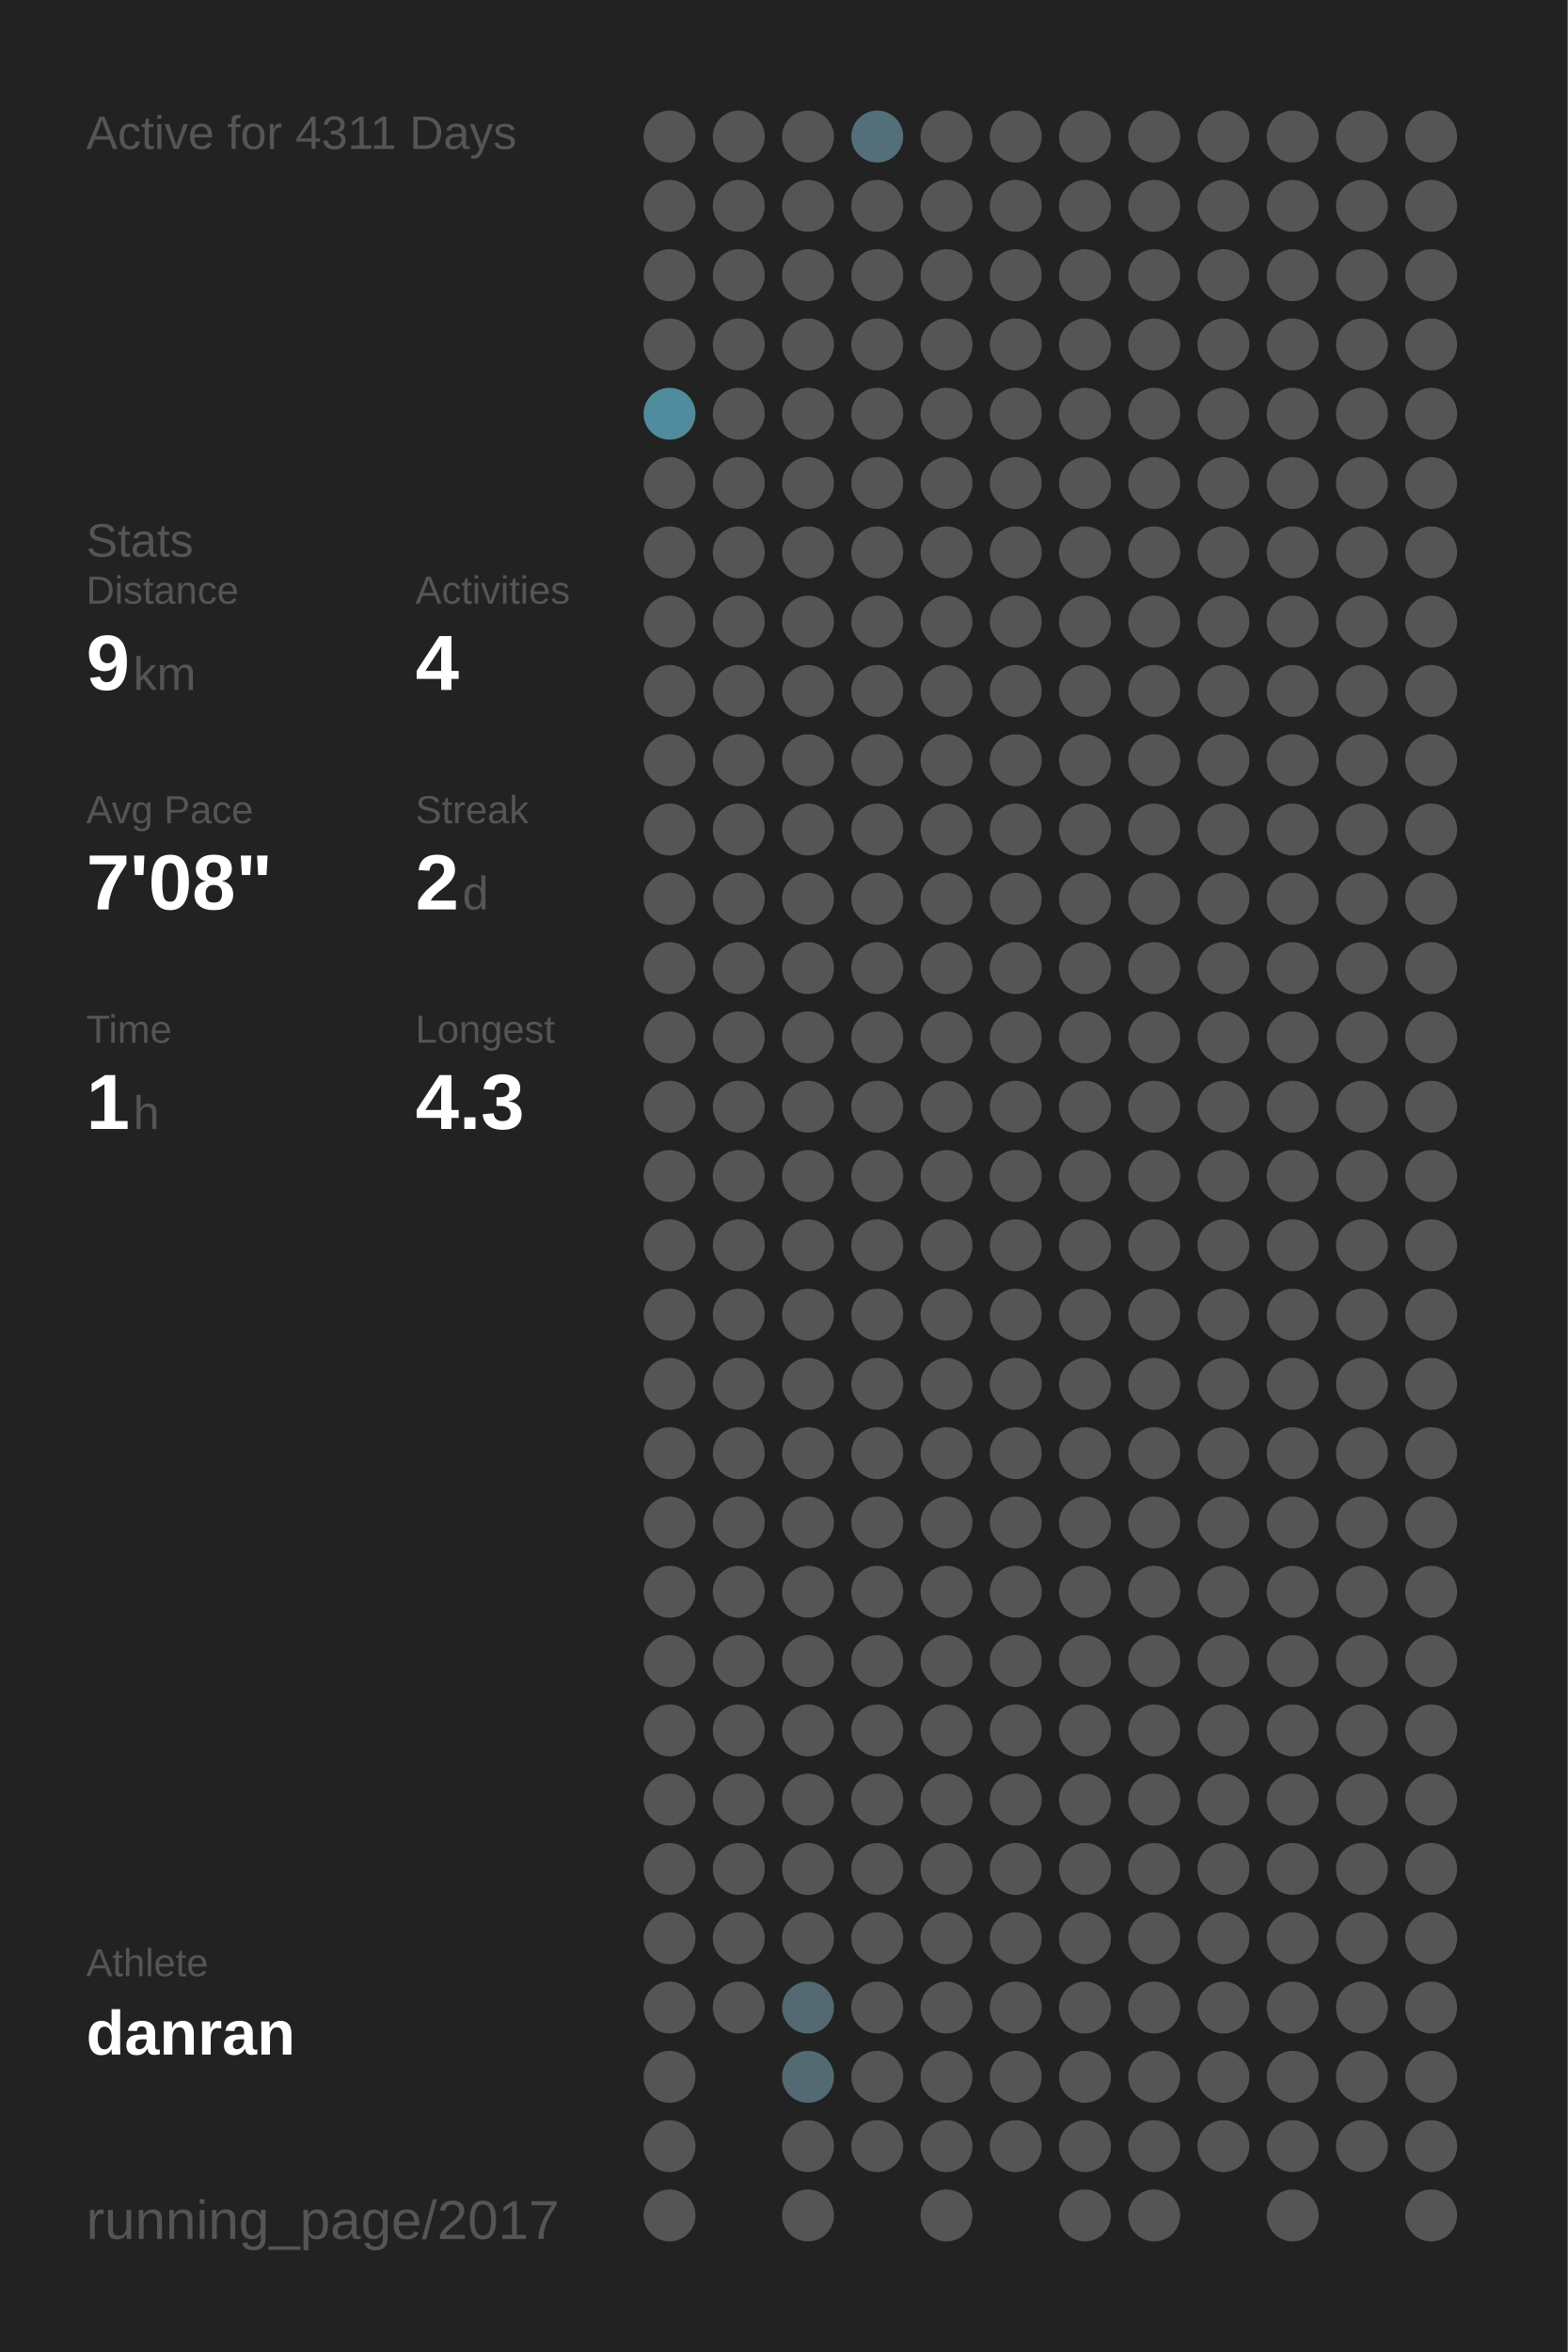
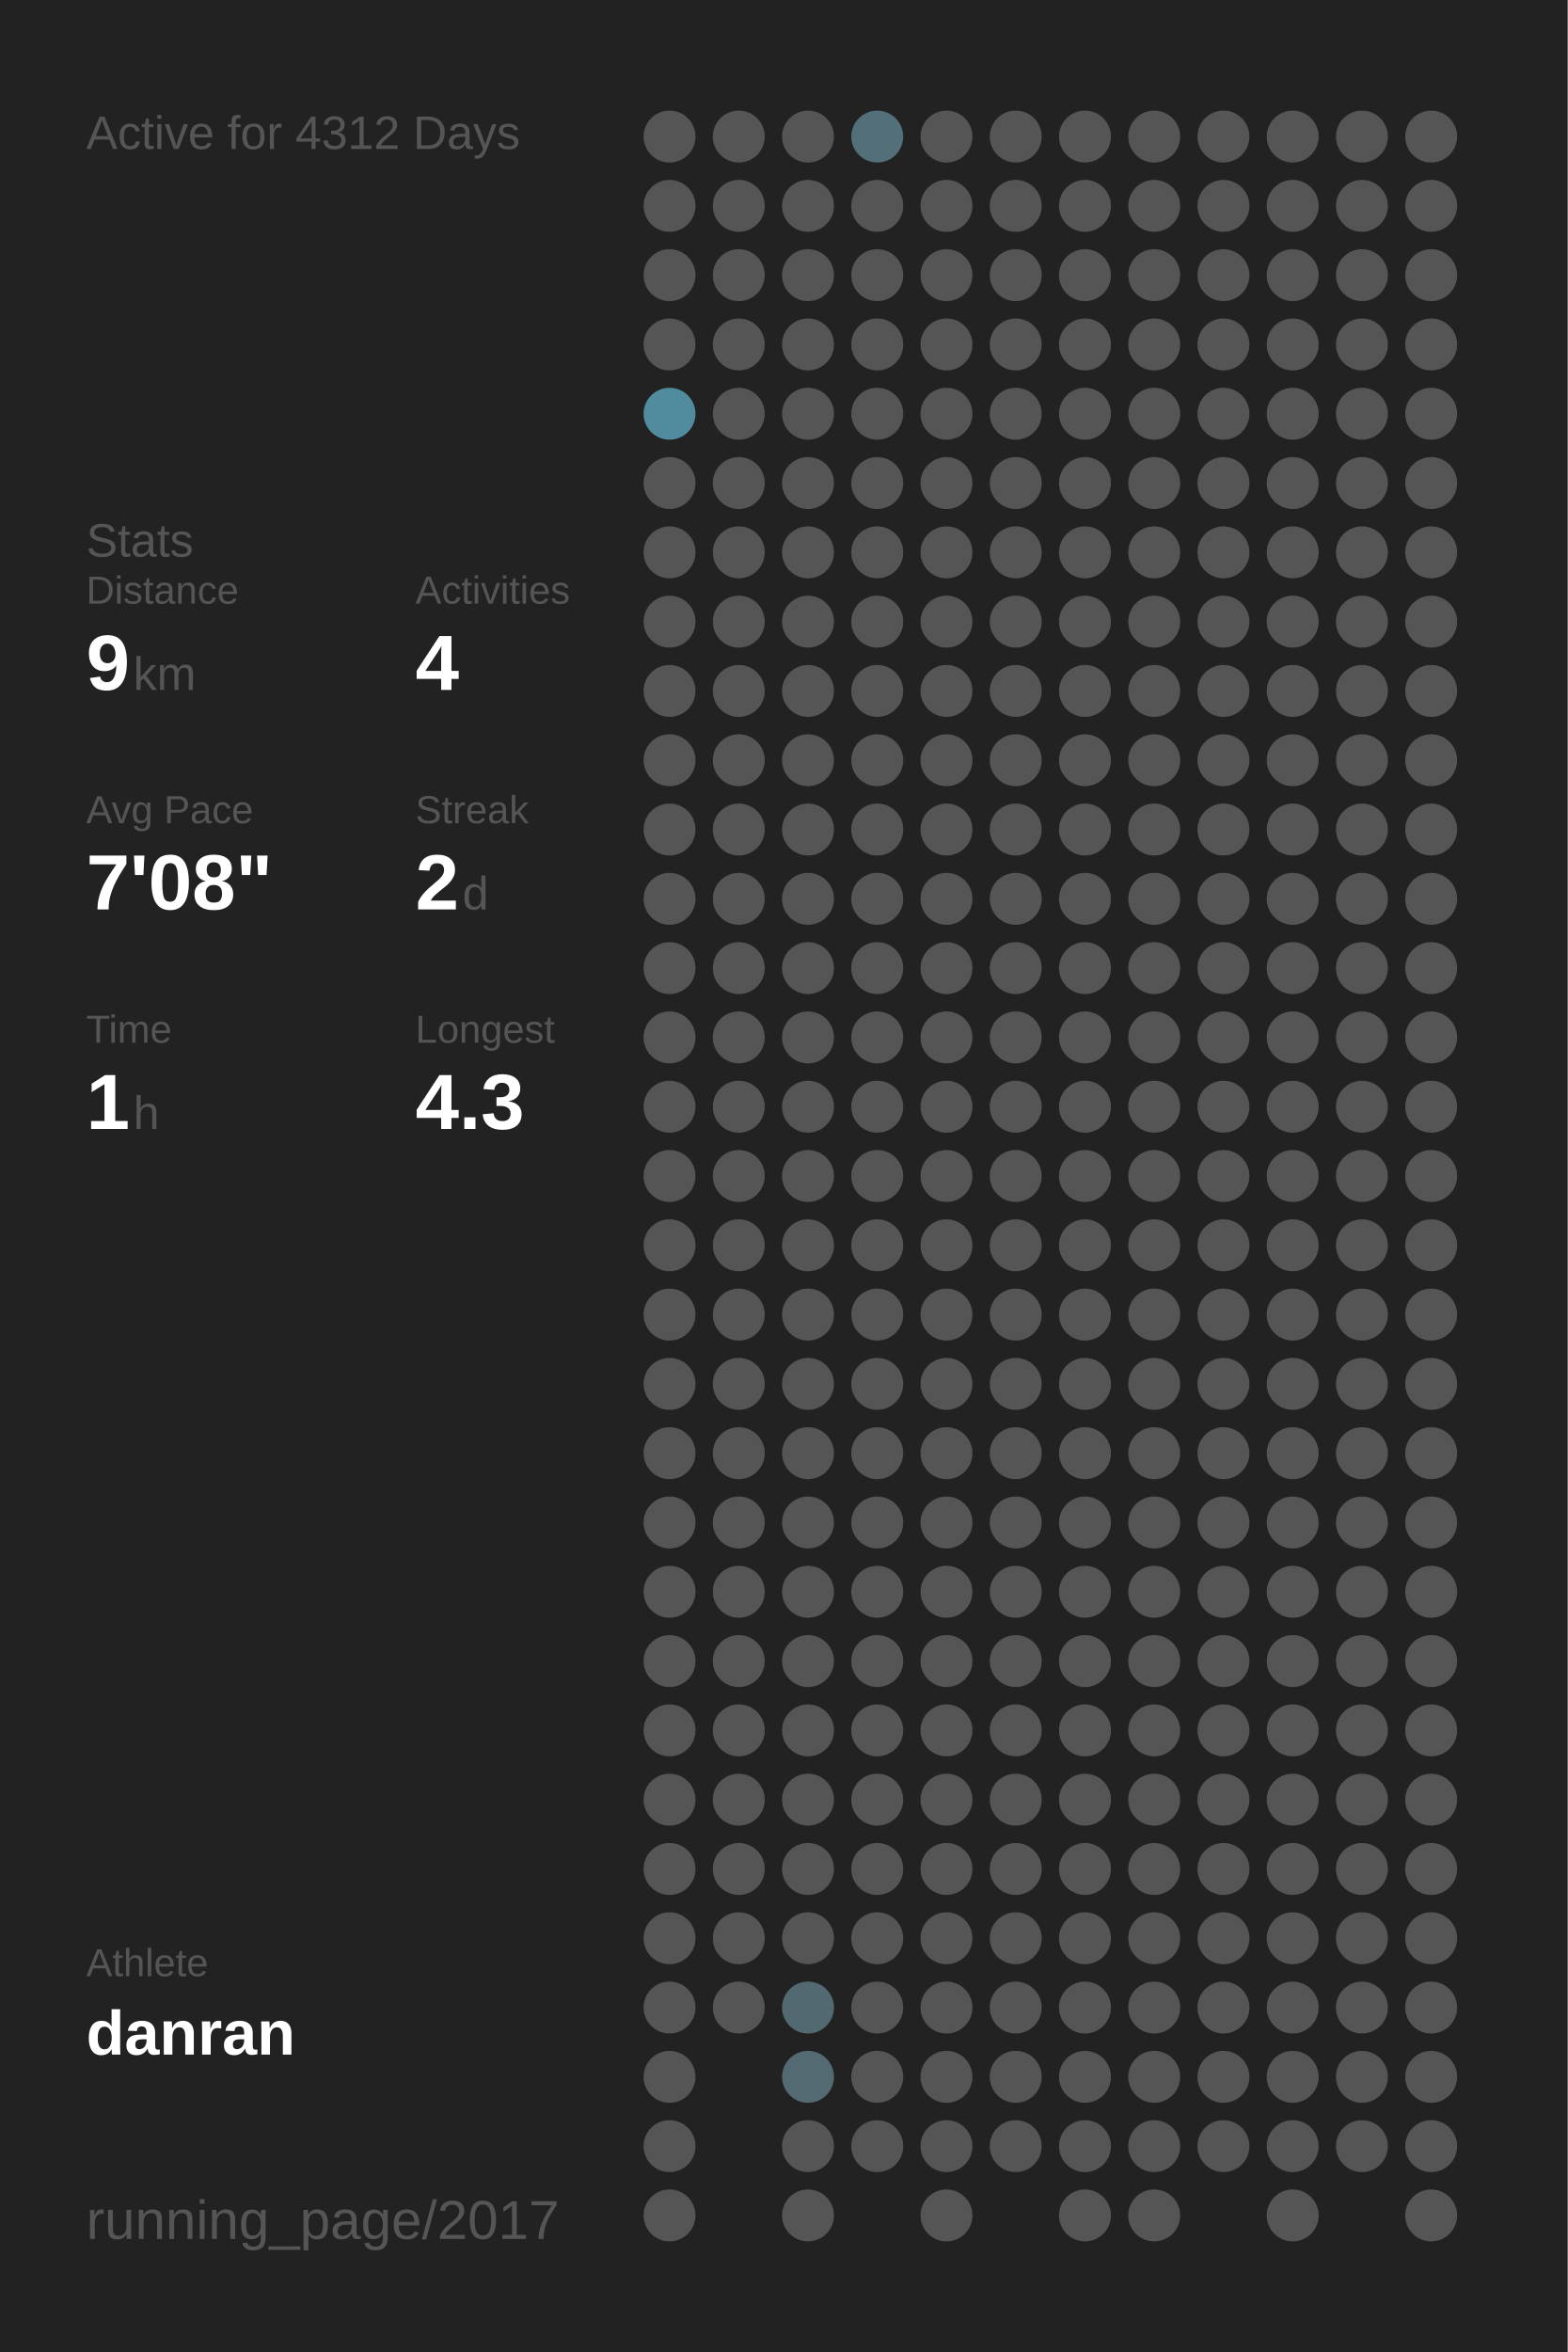
<svg xmlns="http://www.w3.org/2000/svg" baseProfile="full" height="300mm" version="1.1" viewBox="0,0,200,300" width="200mm">
  <defs />
  <rect fill="#222222" height="300" width="200" x="0" y="0" />
-   <text fill="#555555" style="font-size:6px; font-family:Arial;" x="11" y="19">Active for 4311 Days</text>
+   <text fill="#555555" style="font-size:6px; font-family:Arial;" x="11" y="19">Active for 4312 Days</text>
  <text fill="#555555" style="font-size:6px; font-family:Arial;" x="11" y="71">Stats</text>
  <text fill="#555555" style="font-size:5px; font-family:Arial;" x="11" y="77">Distance</text>
  <text fill="#FFFFFF" style="font-size:10px; font-family:Arial; font-weight:bold;" x="11" y="88">9</text>
  <text fill="#555555" style="font-size:6px; font-family:Arial;" x="17" y="88">km</text>
  <text fill="#555555" style="font-size:5px; font-family:Arial;" x="53" y="77">Activities</text>
  <text fill="#FFFFFF" style="font-size:10px; font-family:Arial; font-weight:bold;" x="53" y="88">4</text>
  <text fill="#555555" style="font-size:5px; font-family:Arial;" x="11" y="105">Avg Pace</text>
  <text fill="#FFFFFF" style="font-size:10px; font-family:Arial; font-weight:bold;" x="11" y="116">7'08"</text>
  <text fill="#555555" style="font-size:5px; font-family:Arial;" x="53" y="105">Streak</text>
  <text fill="#FFFFFF" style="font-size:10px; font-family:Arial; font-weight:bold;" x="53" y="116">2</text>
  <text fill="#555555" style="font-size:6px; font-family:Arial;" x="59" y="116">d</text>
  <text fill="#555555" style="font-size:5px; font-family:Arial;" x="11" y="133">Time</text>
  <text fill="#FFFFFF" style="font-size:10px; font-family:Arial; font-weight:bold;" x="11" y="144">1</text>
  <text fill="#555555" style="font-size:6px; font-family:Arial;" x="17" y="144">h</text>
  <text fill="#555555" style="font-size:5px; font-family:Arial;" x="53" y="133">Longest</text>
  <text fill="#FFFFFF" style="font-size:10px; font-family:Arial; font-weight:bold;" x="53" y="144">4.3</text>
  <text fill="#555555" style="font-size:5px; font-family:Arial;" x="11" y="252.065">Athlete</text>
  <text fill="#FFFFFF" style="font-size:8px; font-family:Arial; font-weight:bold;" x="11" y="262.065">danran</text>
  <text fill="#555555" style="font-size:7px; font-family:Arial;" x="11" y="285.581">running_page/2017</text>
  <circle cx="85.417" cy="17.419" fill="#555555" r="3.312" />
  <circle cx="85.417" cy="26.258" fill="#555555" r="3.312" />
  <circle cx="85.417" cy="35.097" fill="#555555" r="3.312" />
  <circle cx="85.417" cy="43.935" fill="#555555" r="3.312" />
  <circle cx="85.417" cy="52.774" fill="#518b9e" r="3.312" />
  <circle cx="85.417" cy="61.613" fill="#555555" r="3.312" />
  <circle cx="85.417" cy="70.452" fill="#555555" r="3.312" />
  <circle cx="85.417" cy="79.29" fill="#555555" r="3.312" />
  <circle cx="85.417" cy="88.129" fill="#555555" r="3.312" />
  <circle cx="85.417" cy="96.968" fill="#555555" r="3.312" />
  <circle cx="85.417" cy="105.806" fill="#555555" r="3.312" />
  <circle cx="85.417" cy="114.645" fill="#555555" r="3.312" />
  <circle cx="85.417" cy="123.484" fill="#555555" r="3.312" />
  <circle cx="85.417" cy="132.323" fill="#555555" r="3.312" />
  <circle cx="85.417" cy="141.161" fill="#555555" r="3.312" />
  <circle cx="85.417" cy="150" fill="#555555" r="3.312" />
  <circle cx="85.417" cy="158.839" fill="#555555" r="3.312" />
  <circle cx="85.417" cy="167.677" fill="#555555" r="3.312" />
  <circle cx="85.417" cy="176.516" fill="#555555" r="3.312" />
  <circle cx="85.417" cy="185.355" fill="#555555" r="3.312" />
  <circle cx="85.417" cy="194.194" fill="#555555" r="3.312" />
  <circle cx="85.417" cy="203.032" fill="#555555" r="3.312" />
  <circle cx="85.417" cy="211.871" fill="#555555" r="3.312" />
  <circle cx="85.417" cy="220.71" fill="#555555" r="3.312" />
  <circle cx="85.417" cy="229.548" fill="#555555" r="3.312" />
  <circle cx="85.417" cy="238.387" fill="#555555" r="3.312" />
  <circle cx="85.417" cy="247.226" fill="#555555" r="3.312" />
  <circle cx="85.417" cy="256.065" fill="#555555" r="3.312" />
  <circle cx="85.417" cy="264.903" fill="#555555" r="3.312" />
  <circle cx="85.417" cy="273.742" fill="#555555" r="3.312" />
  <circle cx="85.417" cy="282.581" fill="#555555" r="3.312" />
  <circle cx="94.25" cy="17.419" fill="#555555" r="3.312" />
  <circle cx="94.25" cy="26.258" fill="#555555" r="3.312" />
  <circle cx="94.25" cy="35.097" fill="#555555" r="3.312" />
  <circle cx="94.25" cy="43.935" fill="#555555" r="3.312" />
  <circle cx="94.25" cy="52.774" fill="#555555" r="3.312" />
  <circle cx="94.25" cy="61.613" fill="#555555" r="3.312" />
  <circle cx="94.25" cy="70.452" fill="#555555" r="3.312" />
  <circle cx="94.25" cy="79.29" fill="#555555" r="3.312" />
  <circle cx="94.25" cy="88.129" fill="#555555" r="3.312" />
  <circle cx="94.25" cy="96.968" fill="#555555" r="3.312" />
  <circle cx="94.25" cy="105.806" fill="#555555" r="3.312" />
  <circle cx="94.25" cy="114.645" fill="#555555" r="3.312" />
  <circle cx="94.25" cy="123.484" fill="#555555" r="3.312" />
  <circle cx="94.25" cy="132.323" fill="#555555" r="3.312" />
  <circle cx="94.25" cy="141.161" fill="#555555" r="3.312" />
  <circle cx="94.25" cy="150" fill="#555555" r="3.312" />
  <circle cx="94.25" cy="158.839" fill="#555555" r="3.312" />
  <circle cx="94.25" cy="167.677" fill="#555555" r="3.312" />
  <circle cx="94.25" cy="176.516" fill="#555555" r="3.312" />
  <circle cx="94.25" cy="185.355" fill="#555555" r="3.312" />
  <circle cx="94.25" cy="194.194" fill="#555555" r="3.312" />
  <circle cx="94.25" cy="203.032" fill="#555555" r="3.312" />
  <circle cx="94.25" cy="211.871" fill="#555555" r="3.312" />
  <circle cx="94.25" cy="220.71" fill="#555555" r="3.312" />
  <circle cx="94.25" cy="229.548" fill="#555555" r="3.312" />
  <circle cx="94.25" cy="238.387" fill="#555555" r="3.312" />
  <circle cx="94.25" cy="247.226" fill="#555555" r="3.312" />
  <circle cx="94.25" cy="256.065" fill="#555555" r="3.312" />
  <circle cx="103.083" cy="17.419" fill="#555555" r="3.312" />
  <circle cx="103.083" cy="26.258" fill="#555555" r="3.312" />
  <circle cx="103.083" cy="35.097" fill="#555555" r="3.312" />
  <circle cx="103.083" cy="43.935" fill="#555555" r="3.312" />
  <circle cx="103.083" cy="52.774" fill="#555555" r="3.312" />
  <circle cx="103.083" cy="61.613" fill="#555555" r="3.312" />
  <circle cx="103.083" cy="70.452" fill="#555555" r="3.312" />
  <circle cx="103.083" cy="79.29" fill="#555555" r="3.312" />
  <circle cx="103.083" cy="88.129" fill="#555555" r="3.312" />
  <circle cx="103.083" cy="96.968" fill="#555555" r="3.312" />
  <circle cx="103.083" cy="105.806" fill="#555555" r="3.312" />
  <circle cx="103.083" cy="114.645" fill="#555555" r="3.312" />
  <circle cx="103.083" cy="123.484" fill="#555555" r="3.312" />
  <circle cx="103.083" cy="132.323" fill="#555555" r="3.312" />
  <circle cx="103.083" cy="141.161" fill="#555555" r="3.312" />
  <circle cx="103.083" cy="150" fill="#555555" r="3.312" />
  <circle cx="103.083" cy="158.839" fill="#555555" r="3.312" />
  <circle cx="103.083" cy="167.677" fill="#555555" r="3.312" />
  <circle cx="103.083" cy="176.516" fill="#555555" r="3.312" />
  <circle cx="103.083" cy="185.355" fill="#555555" r="3.312" />
  <circle cx="103.083" cy="194.194" fill="#555555" r="3.312" />
  <circle cx="103.083" cy="203.032" fill="#555555" r="3.312" />
  <circle cx="103.083" cy="211.871" fill="#555555" r="3.312" />
  <circle cx="103.083" cy="220.71" fill="#555555" r="3.312" />
  <circle cx="103.083" cy="229.548" fill="#555555" r="3.312" />
  <circle cx="103.083" cy="238.387" fill="#555555" r="3.312" />
  <circle cx="103.083" cy="247.226" fill="#555555" r="3.312" />
  <circle cx="103.083" cy="256.065" fill="#536971" r="3.312" />
  <circle cx="103.083" cy="264.903" fill="#536a72" r="3.312" />
  <circle cx="103.083" cy="273.742" fill="#555555" r="3.312" />
  <circle cx="103.083" cy="282.581" fill="#555555" r="3.312" />
  <circle cx="111.917" cy="17.419" fill="#536f79" r="3.312" />
  <circle cx="111.917" cy="26.258" fill="#555555" r="3.312" />
  <circle cx="111.917" cy="35.097" fill="#555555" r="3.312" />
  <circle cx="111.917" cy="43.935" fill="#555555" r="3.312" />
  <circle cx="111.917" cy="52.774" fill="#555555" r="3.312" />
  <circle cx="111.917" cy="61.613" fill="#555555" r="3.312" />
  <circle cx="111.917" cy="70.452" fill="#555555" r="3.312" />
  <circle cx="111.917" cy="79.29" fill="#555555" r="3.312" />
  <circle cx="111.917" cy="88.129" fill="#555555" r="3.312" />
  <circle cx="111.917" cy="96.968" fill="#555555" r="3.312" />
  <circle cx="111.917" cy="105.806" fill="#555555" r="3.312" />
  <circle cx="111.917" cy="114.645" fill="#555555" r="3.312" />
  <circle cx="111.917" cy="123.484" fill="#555555" r="3.312" />
  <circle cx="111.917" cy="132.323" fill="#555555" r="3.312" />
  <circle cx="111.917" cy="141.161" fill="#555555" r="3.312" />
  <circle cx="111.917" cy="150" fill="#555555" r="3.312" />
  <circle cx="111.917" cy="158.839" fill="#555555" r="3.312" />
  <circle cx="111.917" cy="167.677" fill="#555555" r="3.312" />
  <circle cx="111.917" cy="176.516" fill="#555555" r="3.312" />
  <circle cx="111.917" cy="185.355" fill="#555555" r="3.312" />
  <circle cx="111.917" cy="194.194" fill="#555555" r="3.312" />
  <circle cx="111.917" cy="203.032" fill="#555555" r="3.312" />
  <circle cx="111.917" cy="211.871" fill="#555555" r="3.312" />
  <circle cx="111.917" cy="220.71" fill="#555555" r="3.312" />
  <circle cx="111.917" cy="229.548" fill="#555555" r="3.312" />
  <circle cx="111.917" cy="238.387" fill="#555555" r="3.312" />
  <circle cx="111.917" cy="247.226" fill="#555555" r="3.312" />
  <circle cx="111.917" cy="256.065" fill="#555555" r="3.312" />
  <circle cx="111.917" cy="264.903" fill="#555555" r="3.312" />
  <circle cx="111.917" cy="273.742" fill="#555555" r="3.312" />
  <circle cx="120.75" cy="17.419" fill="#555555" r="3.312" />
  <circle cx="120.75" cy="26.258" fill="#555555" r="3.312" />
  <circle cx="120.75" cy="35.097" fill="#555555" r="3.312" />
  <circle cx="120.75" cy="43.935" fill="#555555" r="3.312" />
  <circle cx="120.75" cy="52.774" fill="#555555" r="3.312" />
  <circle cx="120.75" cy="61.613" fill="#555555" r="3.312" />
  <circle cx="120.75" cy="70.452" fill="#555555" r="3.312" />
  <circle cx="120.75" cy="79.29" fill="#555555" r="3.312" />
  <circle cx="120.75" cy="88.129" fill="#555555" r="3.312" />
  <circle cx="120.75" cy="96.968" fill="#555555" r="3.312" />
  <circle cx="120.75" cy="105.806" fill="#555555" r="3.312" />
  <circle cx="120.75" cy="114.645" fill="#555555" r="3.312" />
  <circle cx="120.75" cy="123.484" fill="#555555" r="3.312" />
  <circle cx="120.75" cy="132.323" fill="#555555" r="3.312" />
  <circle cx="120.75" cy="141.161" fill="#555555" r="3.312" />
  <circle cx="120.75" cy="150" fill="#555555" r="3.312" />
  <circle cx="120.75" cy="158.839" fill="#555555" r="3.312" />
  <circle cx="120.75" cy="167.677" fill="#555555" r="3.312" />
  <circle cx="120.75" cy="176.516" fill="#555555" r="3.312" />
  <circle cx="120.75" cy="185.355" fill="#555555" r="3.312" />
  <circle cx="120.75" cy="194.194" fill="#555555" r="3.312" />
  <circle cx="120.75" cy="203.032" fill="#555555" r="3.312" />
  <circle cx="120.75" cy="211.871" fill="#555555" r="3.312" />
  <circle cx="120.75" cy="220.71" fill="#555555" r="3.312" />
  <circle cx="120.75" cy="229.548" fill="#555555" r="3.312" />
  <circle cx="120.75" cy="238.387" fill="#555555" r="3.312" />
  <circle cx="120.75" cy="247.226" fill="#555555" r="3.312" />
  <circle cx="120.75" cy="256.065" fill="#555555" r="3.312" />
  <circle cx="120.75" cy="264.903" fill="#555555" r="3.312" />
  <circle cx="120.75" cy="273.742" fill="#555555" r="3.312" />
  <circle cx="120.75" cy="282.581" fill="#555555" r="3.312" />
  <circle cx="129.583" cy="17.419" fill="#555555" r="3.312" />
  <circle cx="129.583" cy="26.258" fill="#555555" r="3.312" />
  <circle cx="129.583" cy="35.097" fill="#555555" r="3.312" />
  <circle cx="129.583" cy="43.935" fill="#555555" r="3.312" />
  <circle cx="129.583" cy="52.774" fill="#555555" r="3.312" />
  <circle cx="129.583" cy="61.613" fill="#555555" r="3.312" />
  <circle cx="129.583" cy="70.452" fill="#555555" r="3.312" />
  <circle cx="129.583" cy="79.29" fill="#555555" r="3.312" />
  <circle cx="129.583" cy="88.129" fill="#555555" r="3.312" />
  <circle cx="129.583" cy="96.968" fill="#555555" r="3.312" />
  <circle cx="129.583" cy="105.806" fill="#555555" r="3.312" />
  <circle cx="129.583" cy="114.645" fill="#555555" r="3.312" />
  <circle cx="129.583" cy="123.484" fill="#555555" r="3.312" />
  <circle cx="129.583" cy="132.323" fill="#555555" r="3.312" />
  <circle cx="129.583" cy="141.161" fill="#555555" r="3.312" />
  <circle cx="129.583" cy="150" fill="#555555" r="3.312" />
  <circle cx="129.583" cy="158.839" fill="#555555" r="3.312" />
  <circle cx="129.583" cy="167.677" fill="#555555" r="3.312" />
  <circle cx="129.583" cy="176.516" fill="#555555" r="3.312" />
  <circle cx="129.583" cy="185.355" fill="#555555" r="3.312" />
  <circle cx="129.583" cy="194.194" fill="#555555" r="3.312" />
  <circle cx="129.583" cy="203.032" fill="#555555" r="3.312" />
  <circle cx="129.583" cy="211.871" fill="#555555" r="3.312" />
  <circle cx="129.583" cy="220.71" fill="#555555" r="3.312" />
  <circle cx="129.583" cy="229.548" fill="#555555" r="3.312" />
  <circle cx="129.583" cy="238.387" fill="#555555" r="3.312" />
  <circle cx="129.583" cy="247.226" fill="#555555" r="3.312" />
  <circle cx="129.583" cy="256.065" fill="#555555" r="3.312" />
  <circle cx="129.583" cy="264.903" fill="#555555" r="3.312" />
  <circle cx="129.583" cy="273.742" fill="#555555" r="3.312" />
  <circle cx="138.417" cy="17.419" fill="#555555" r="3.312" />
  <circle cx="138.417" cy="26.258" fill="#555555" r="3.312" />
  <circle cx="138.417" cy="35.097" fill="#555555" r="3.312" />
  <circle cx="138.417" cy="43.935" fill="#555555" r="3.312" />
  <circle cx="138.417" cy="52.774" fill="#555555" r="3.312" />
  <circle cx="138.417" cy="61.613" fill="#555555" r="3.312" />
  <circle cx="138.417" cy="70.452" fill="#555555" r="3.312" />
  <circle cx="138.417" cy="79.29" fill="#555555" r="3.312" />
  <circle cx="138.417" cy="88.129" fill="#555555" r="3.312" />
  <circle cx="138.417" cy="96.968" fill="#555555" r="3.312" />
  <circle cx="138.417" cy="105.806" fill="#555555" r="3.312" />
  <circle cx="138.417" cy="114.645" fill="#555555" r="3.312" />
  <circle cx="138.417" cy="123.484" fill="#555555" r="3.312" />
  <circle cx="138.417" cy="132.323" fill="#555555" r="3.312" />
  <circle cx="138.417" cy="141.161" fill="#555555" r="3.312" />
  <circle cx="138.417" cy="150" fill="#555555" r="3.312" />
  <circle cx="138.417" cy="158.839" fill="#555555" r="3.312" />
  <circle cx="138.417" cy="167.677" fill="#555555" r="3.312" />
  <circle cx="138.417" cy="176.516" fill="#555555" r="3.312" />
  <circle cx="138.417" cy="185.355" fill="#555555" r="3.312" />
  <circle cx="138.417" cy="194.194" fill="#555555" r="3.312" />
  <circle cx="138.417" cy="203.032" fill="#555555" r="3.312" />
  <circle cx="138.417" cy="211.871" fill="#555555" r="3.312" />
  <circle cx="138.417" cy="220.71" fill="#555555" r="3.312" />
  <circle cx="138.417" cy="229.548" fill="#555555" r="3.312" />
  <circle cx="138.417" cy="238.387" fill="#555555" r="3.312" />
  <circle cx="138.417" cy="247.226" fill="#555555" r="3.312" />
  <circle cx="138.417" cy="256.065" fill="#555555" r="3.312" />
  <circle cx="138.417" cy="264.903" fill="#555555" r="3.312" />
  <circle cx="138.417" cy="273.742" fill="#555555" r="3.312" />
  <circle cx="138.417" cy="282.581" fill="#555555" r="3.312" />
  <circle cx="147.25" cy="17.419" fill="#555555" r="3.312" />
  <circle cx="147.25" cy="26.258" fill="#555555" r="3.312" />
  <circle cx="147.25" cy="35.097" fill="#555555" r="3.312" />
  <circle cx="147.25" cy="43.935" fill="#555555" r="3.312" />
  <circle cx="147.25" cy="52.774" fill="#555555" r="3.312" />
  <circle cx="147.25" cy="61.613" fill="#555555" r="3.312" />
  <circle cx="147.25" cy="70.452" fill="#555555" r="3.312" />
  <circle cx="147.25" cy="79.29" fill="#555555" r="3.312" />
  <circle cx="147.25" cy="88.129" fill="#555555" r="3.312" />
  <circle cx="147.25" cy="96.968" fill="#555555" r="3.312" />
  <circle cx="147.25" cy="105.806" fill="#555555" r="3.312" />
  <circle cx="147.25" cy="114.645" fill="#555555" r="3.312" />
  <circle cx="147.25" cy="123.484" fill="#555555" r="3.312" />
  <circle cx="147.25" cy="132.323" fill="#555555" r="3.312" />
  <circle cx="147.25" cy="141.161" fill="#555555" r="3.312" />
  <circle cx="147.25" cy="150" fill="#555555" r="3.312" />
  <circle cx="147.25" cy="158.839" fill="#555555" r="3.312" />
  <circle cx="147.25" cy="167.677" fill="#555555" r="3.312" />
  <circle cx="147.25" cy="176.516" fill="#555555" r="3.312" />
  <circle cx="147.25" cy="185.355" fill="#555555" r="3.312" />
  <circle cx="147.25" cy="194.194" fill="#555555" r="3.312" />
  <circle cx="147.25" cy="203.032" fill="#555555" r="3.312" />
  <circle cx="147.25" cy="211.871" fill="#555555" r="3.312" />
  <circle cx="147.25" cy="220.71" fill="#555555" r="3.312" />
  <circle cx="147.25" cy="229.548" fill="#555555" r="3.312" />
  <circle cx="147.25" cy="238.387" fill="#555555" r="3.312" />
  <circle cx="147.25" cy="247.226" fill="#555555" r="3.312" />
  <circle cx="147.25" cy="256.065" fill="#555555" r="3.312" />
  <circle cx="147.25" cy="264.903" fill="#555555" r="3.312" />
  <circle cx="147.25" cy="273.742" fill="#555555" r="3.312" />
  <circle cx="147.25" cy="282.581" fill="#555555" r="3.312" />
  <circle cx="156.083" cy="17.419" fill="#555555" r="3.312" />
  <circle cx="156.083" cy="26.258" fill="#555555" r="3.312" />
  <circle cx="156.083" cy="35.097" fill="#555555" r="3.312" />
  <circle cx="156.083" cy="43.935" fill="#555555" r="3.312" />
  <circle cx="156.083" cy="52.774" fill="#555555" r="3.312" />
  <circle cx="156.083" cy="61.613" fill="#555555" r="3.312" />
  <circle cx="156.083" cy="70.452" fill="#555555" r="3.312" />
  <circle cx="156.083" cy="79.29" fill="#555555" r="3.312" />
  <circle cx="156.083" cy="88.129" fill="#555555" r="3.312" />
  <circle cx="156.083" cy="96.968" fill="#555555" r="3.312" />
  <circle cx="156.083" cy="105.806" fill="#555555" r="3.312" />
  <circle cx="156.083" cy="114.645" fill="#555555" r="3.312" />
  <circle cx="156.083" cy="123.484" fill="#555555" r="3.312" />
  <circle cx="156.083" cy="132.323" fill="#555555" r="3.312" />
  <circle cx="156.083" cy="141.161" fill="#555555" r="3.312" />
  <circle cx="156.083" cy="150" fill="#555555" r="3.312" />
  <circle cx="156.083" cy="158.839" fill="#555555" r="3.312" />
  <circle cx="156.083" cy="167.677" fill="#555555" r="3.312" />
  <circle cx="156.083" cy="176.516" fill="#555555" r="3.312" />
  <circle cx="156.083" cy="185.355" fill="#555555" r="3.312" />
  <circle cx="156.083" cy="194.194" fill="#555555" r="3.312" />
  <circle cx="156.083" cy="203.032" fill="#555555" r="3.312" />
  <circle cx="156.083" cy="211.871" fill="#555555" r="3.312" />
  <circle cx="156.083" cy="220.71" fill="#555555" r="3.312" />
  <circle cx="156.083" cy="229.548" fill="#555555" r="3.312" />
  <circle cx="156.083" cy="238.387" fill="#555555" r="3.312" />
  <circle cx="156.083" cy="247.226" fill="#555555" r="3.312" />
  <circle cx="156.083" cy="256.065" fill="#555555" r="3.312" />
  <circle cx="156.083" cy="264.903" fill="#555555" r="3.312" />
  <circle cx="156.083" cy="273.742" fill="#555555" r="3.312" />
  <circle cx="164.917" cy="17.419" fill="#555555" r="3.312" />
  <circle cx="164.917" cy="26.258" fill="#555555" r="3.312" />
  <circle cx="164.917" cy="35.097" fill="#555555" r="3.312" />
  <circle cx="164.917" cy="43.935" fill="#555555" r="3.312" />
  <circle cx="164.917" cy="52.774" fill="#555555" r="3.312" />
  <circle cx="164.917" cy="61.613" fill="#555555" r="3.312" />
  <circle cx="164.917" cy="70.452" fill="#555555" r="3.312" />
  <circle cx="164.917" cy="79.29" fill="#555555" r="3.312" />
  <circle cx="164.917" cy="88.129" fill="#555555" r="3.312" />
  <circle cx="164.917" cy="96.968" fill="#555555" r="3.312" />
  <circle cx="164.917" cy="105.806" fill="#555555" r="3.312" />
  <circle cx="164.917" cy="114.645" fill="#555555" r="3.312" />
  <circle cx="164.917" cy="123.484" fill="#555555" r="3.312" />
  <circle cx="164.917" cy="132.323" fill="#555555" r="3.312" />
  <circle cx="164.917" cy="141.161" fill="#555555" r="3.312" />
  <circle cx="164.917" cy="150" fill="#555555" r="3.312" />
  <circle cx="164.917" cy="158.839" fill="#555555" r="3.312" />
  <circle cx="164.917" cy="167.677" fill="#555555" r="3.312" />
  <circle cx="164.917" cy="176.516" fill="#555555" r="3.312" />
  <circle cx="164.917" cy="185.355" fill="#555555" r="3.312" />
  <circle cx="164.917" cy="194.194" fill="#555555" r="3.312" />
  <circle cx="164.917" cy="203.032" fill="#555555" r="3.312" />
  <circle cx="164.917" cy="211.871" fill="#555555" r="3.312" />
  <circle cx="164.917" cy="220.71" fill="#555555" r="3.312" />
  <circle cx="164.917" cy="229.548" fill="#555555" r="3.312" />
  <circle cx="164.917" cy="238.387" fill="#555555" r="3.312" />
  <circle cx="164.917" cy="247.226" fill="#555555" r="3.312" />
  <circle cx="164.917" cy="256.065" fill="#555555" r="3.312" />
  <circle cx="164.917" cy="264.903" fill="#555555" r="3.312" />
  <circle cx="164.917" cy="273.742" fill="#555555" r="3.312" />
  <circle cx="164.917" cy="282.581" fill="#555555" r="3.312" />
  <circle cx="173.75" cy="17.419" fill="#555555" r="3.312" />
  <circle cx="173.75" cy="26.258" fill="#555555" r="3.312" />
  <circle cx="173.75" cy="35.097" fill="#555555" r="3.312" />
  <circle cx="173.75" cy="43.935" fill="#555555" r="3.312" />
  <circle cx="173.75" cy="52.774" fill="#555555" r="3.312" />
  <circle cx="173.75" cy="61.613" fill="#555555" r="3.312" />
  <circle cx="173.75" cy="70.452" fill="#555555" r="3.312" />
  <circle cx="173.75" cy="79.29" fill="#555555" r="3.312" />
  <circle cx="173.75" cy="88.129" fill="#555555" r="3.312" />
  <circle cx="173.75" cy="96.968" fill="#555555" r="3.312" />
  <circle cx="173.75" cy="105.806" fill="#555555" r="3.312" />
  <circle cx="173.75" cy="114.645" fill="#555555" r="3.312" />
  <circle cx="173.75" cy="123.484" fill="#555555" r="3.312" />
  <circle cx="173.75" cy="132.323" fill="#555555" r="3.312" />
  <circle cx="173.75" cy="141.161" fill="#555555" r="3.312" />
  <circle cx="173.75" cy="150" fill="#555555" r="3.312" />
  <circle cx="173.75" cy="158.839" fill="#555555" r="3.312" />
  <circle cx="173.75" cy="167.677" fill="#555555" r="3.312" />
  <circle cx="173.75" cy="176.516" fill="#555555" r="3.312" />
  <circle cx="173.75" cy="185.355" fill="#555555" r="3.312" />
  <circle cx="173.75" cy="194.194" fill="#555555" r="3.312" />
  <circle cx="173.75" cy="203.032" fill="#555555" r="3.312" />
  <circle cx="173.75" cy="211.871" fill="#555555" r="3.312" />
  <circle cx="173.75" cy="220.71" fill="#555555" r="3.312" />
  <circle cx="173.75" cy="229.548" fill="#555555" r="3.312" />
  <circle cx="173.75" cy="238.387" fill="#555555" r="3.312" />
  <circle cx="173.75" cy="247.226" fill="#555555" r="3.312" />
  <circle cx="173.75" cy="256.065" fill="#555555" r="3.312" />
  <circle cx="173.75" cy="264.903" fill="#555555" r="3.312" />
  <circle cx="173.75" cy="273.742" fill="#555555" r="3.312" />
  <circle cx="182.583" cy="17.419" fill="#555555" r="3.312" />
  <circle cx="182.583" cy="26.258" fill="#555555" r="3.312" />
  <circle cx="182.583" cy="35.097" fill="#555555" r="3.312" />
  <circle cx="182.583" cy="43.935" fill="#555555" r="3.312" />
  <circle cx="182.583" cy="52.774" fill="#555555" r="3.312" />
  <circle cx="182.583" cy="61.613" fill="#555555" r="3.312" />
  <circle cx="182.583" cy="70.452" fill="#555555" r="3.312" />
  <circle cx="182.583" cy="79.29" fill="#555555" r="3.312" />
  <circle cx="182.583" cy="88.129" fill="#555555" r="3.312" />
  <circle cx="182.583" cy="96.968" fill="#555555" r="3.312" />
  <circle cx="182.583" cy="105.806" fill="#555555" r="3.312" />
  <circle cx="182.583" cy="114.645" fill="#555555" r="3.312" />
  <circle cx="182.583" cy="123.484" fill="#555555" r="3.312" />
  <circle cx="182.583" cy="132.323" fill="#555555" r="3.312" />
  <circle cx="182.583" cy="141.161" fill="#555555" r="3.312" />
  <circle cx="182.583" cy="150" fill="#555555" r="3.312" />
  <circle cx="182.583" cy="158.839" fill="#555555" r="3.312" />
  <circle cx="182.583" cy="167.677" fill="#555555" r="3.312" />
  <circle cx="182.583" cy="176.516" fill="#555555" r="3.312" />
  <circle cx="182.583" cy="185.355" fill="#555555" r="3.312" />
  <circle cx="182.583" cy="194.194" fill="#555555" r="3.312" />
  <circle cx="182.583" cy="203.032" fill="#555555" r="3.312" />
  <circle cx="182.583" cy="211.871" fill="#555555" r="3.312" />
  <circle cx="182.583" cy="220.71" fill="#555555" r="3.312" />
  <circle cx="182.583" cy="229.548" fill="#555555" r="3.312" />
  <circle cx="182.583" cy="238.387" fill="#555555" r="3.312" />
  <circle cx="182.583" cy="247.226" fill="#555555" r="3.312" />
  <circle cx="182.583" cy="256.065" fill="#555555" r="3.312" />
  <circle cx="182.583" cy="264.903" fill="#555555" r="3.312" />
  <circle cx="182.583" cy="273.742" fill="#555555" r="3.312" />
  <circle cx="182.583" cy="282.581" fill="#555555" r="3.312" />
</svg>
